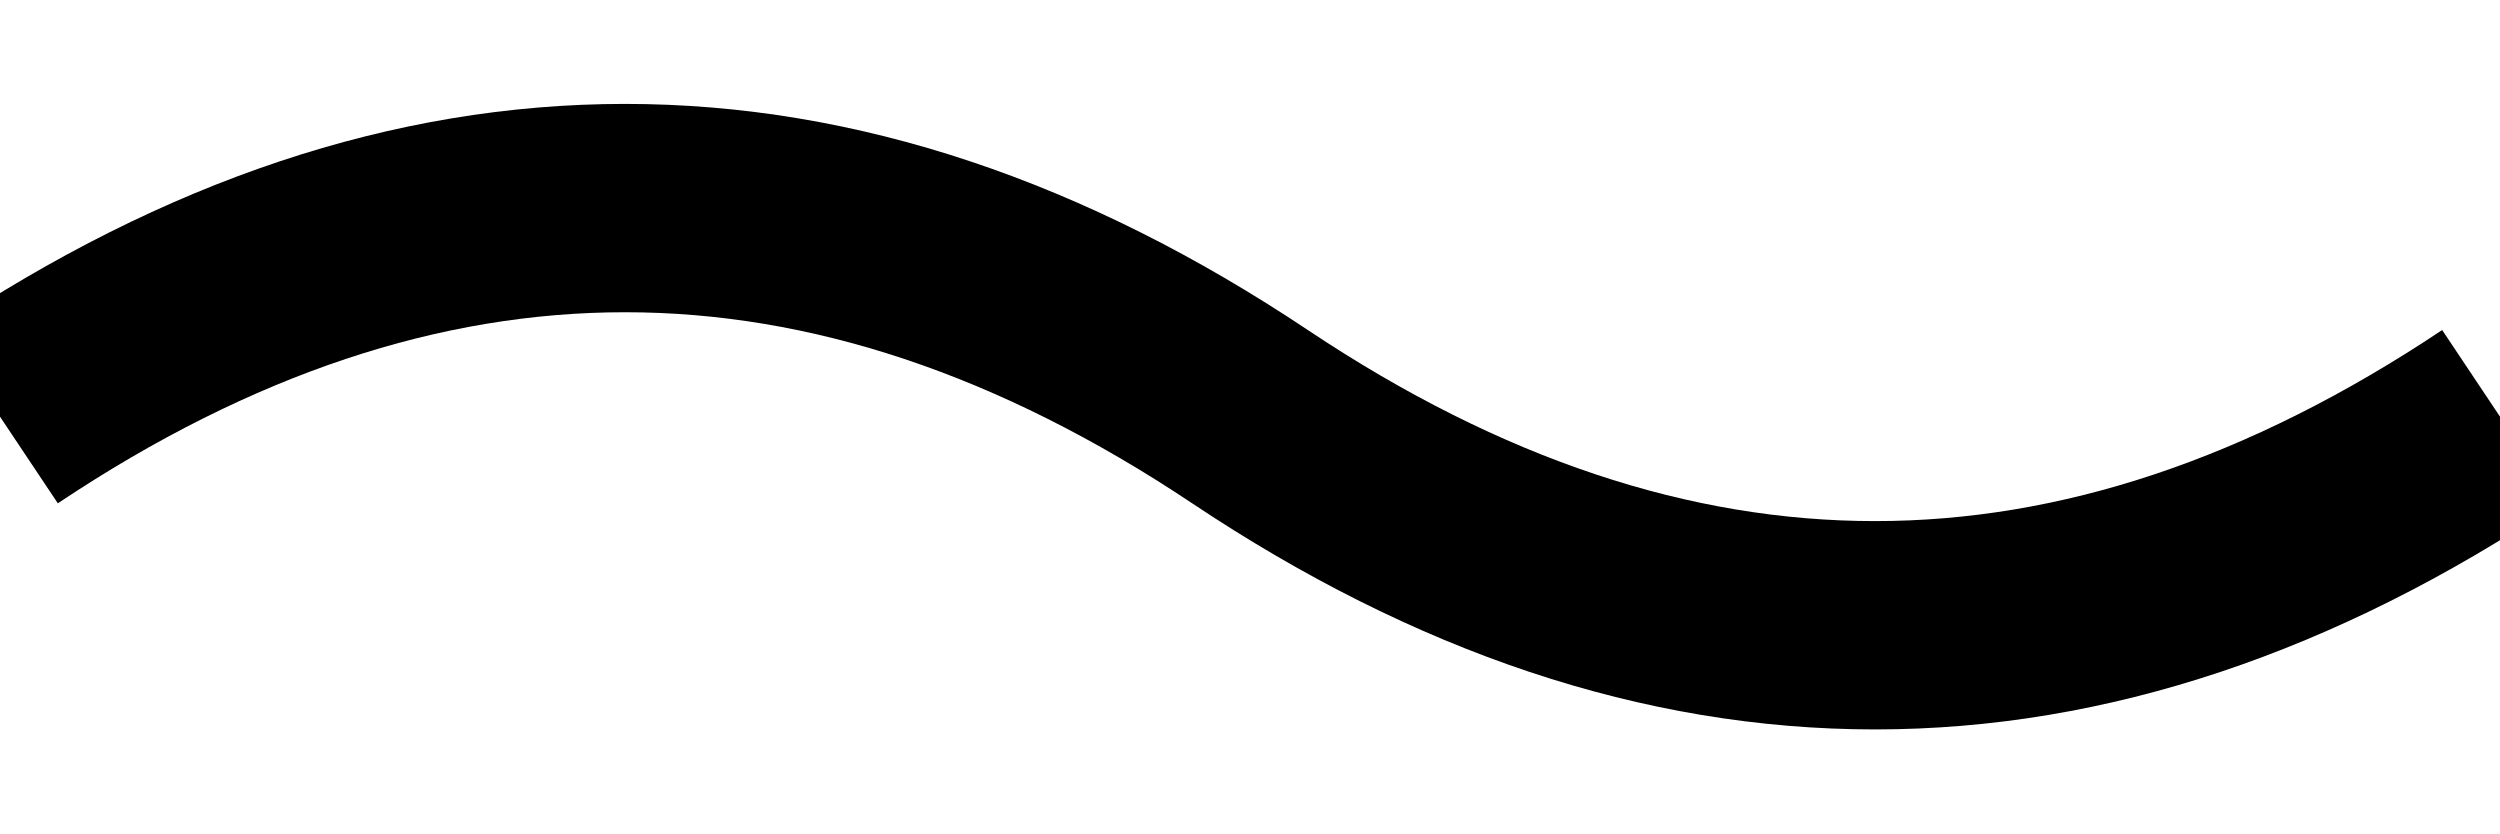
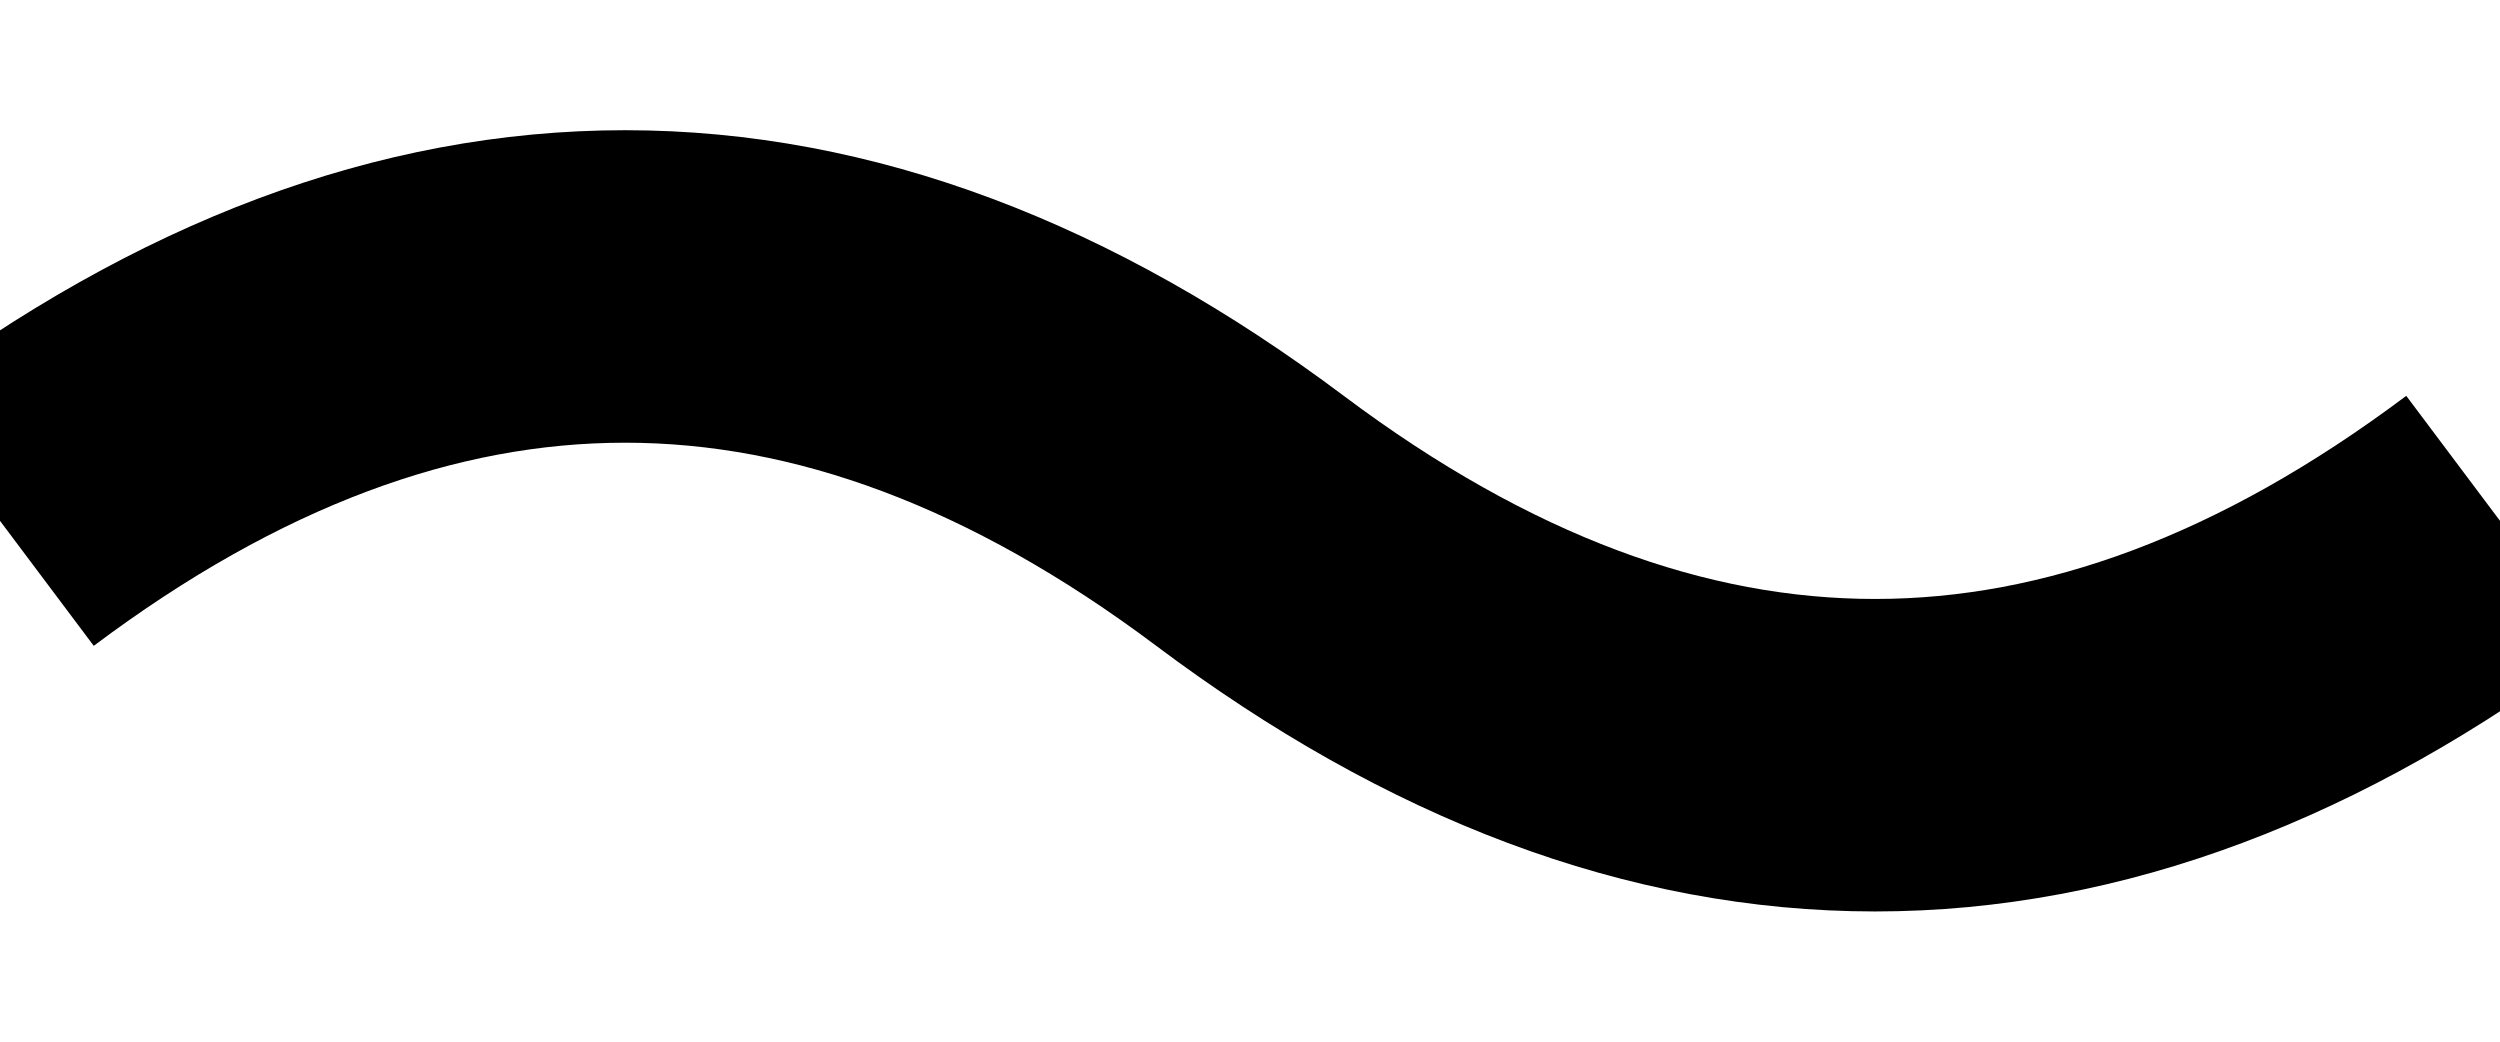
- <svg xmlns="http://www.w3.org/2000/svg" width="24" height="8" viewBox="0 0 24 8" fill="none">
-   <path d="M0 4C4 1.33 8 1.33 12 4S20 6.67 24 4" stroke="#000" stroke-width="2" />
+ <svg xmlns="http://www.w3.org/2000/svg" width="24" height="10" viewBox="0 0 24 10" fill="none">
+   <path d="M0 5C4 2 8 2 12 5S20 8 24 5" stroke="#000" stroke-width="3" />
</svg>
